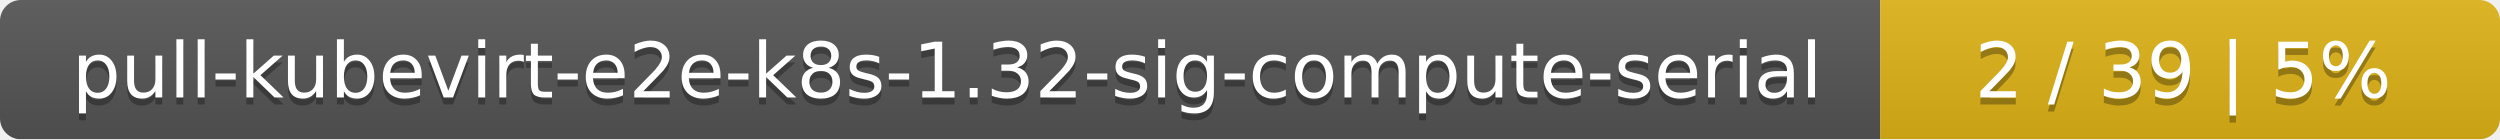
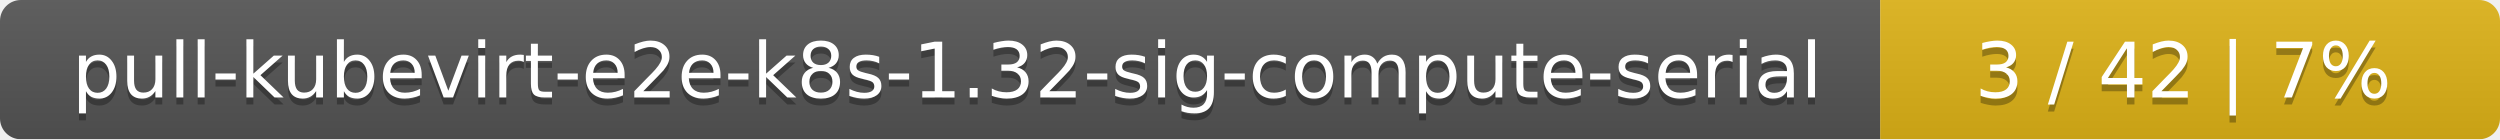
<svg xmlns="http://www.w3.org/2000/svg" width="359" height="20">
  <linearGradient id="smooth" x2="0" y2="100%">
    <stop offset="0" stop-color="#bbb" stop-opacity=".1" />
    <stop offset="1" stop-opacity=".1" />
  </linearGradient>
  <mask id="round">
    <rect width="359" height="20" rx="3" fill="#fff" />
  </mask>
  <g mask="url(#round)">
    <rect width="270" height="20" fill="#555" />
    <rect x="270" width="89" height="20" fill="#dfb317" />
    <rect width="359" height="20" fill="url(#smooth)" />
  </g>
  <g fill="#fff" text-anchor="middle" font-family="DejaVu Sans,Verdana,Geneva,sans-serif" font-size="11">
    <text x="136" y="15" fill="#010101" fill-opacity=".3">pull-kubevirt-e2e-k8s-1.32-sig-compute-serial</text>
    <text x="136" y="14">pull-kubevirt-e2e-k8s-1.32-sig-compute-serial</text>
-     <text x="313.5" y="15" fill="#010101" fill-opacity=".3">2 / 39    |    5%</text>
-     <text x="313.5" y="14">2 / 39    |    5%</text>
+     <text x="313.5" y="15" fill="#010101" fill-opacity=".3">3 / 42    |    7%</text>
+     <text x="313.5" y="14">3 / 42    |    7%</text>
  </g>
</svg>
